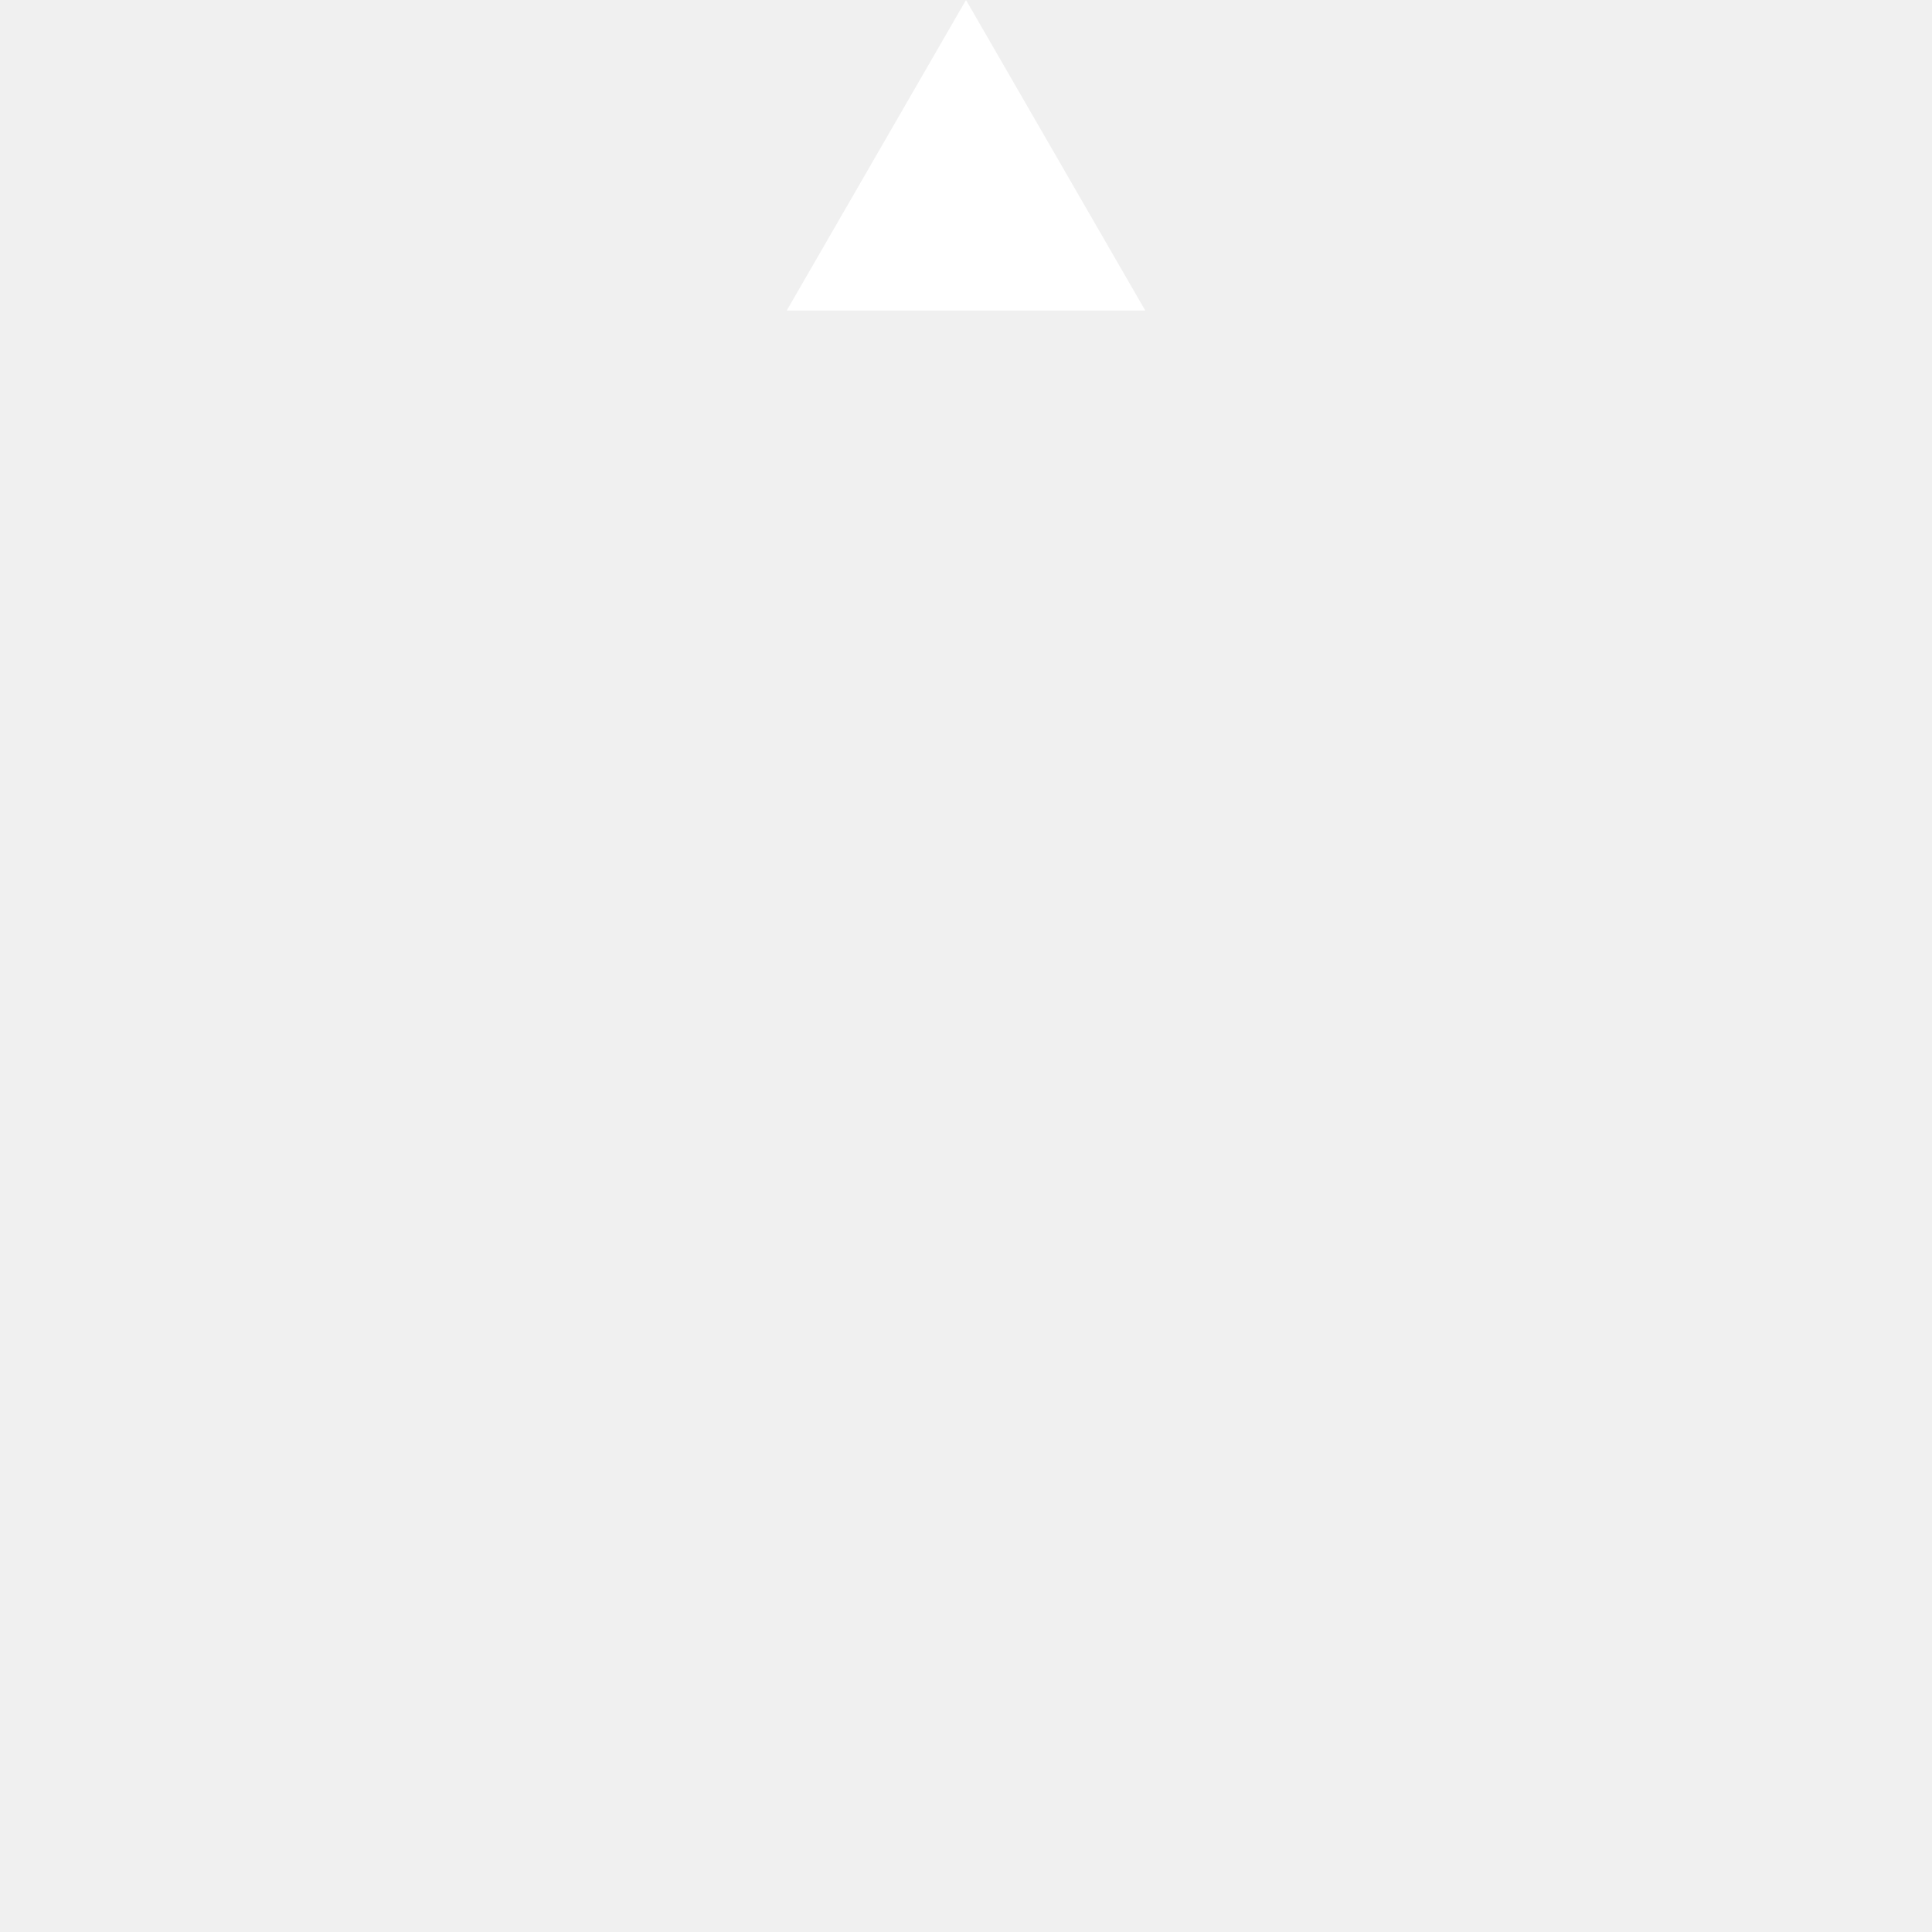
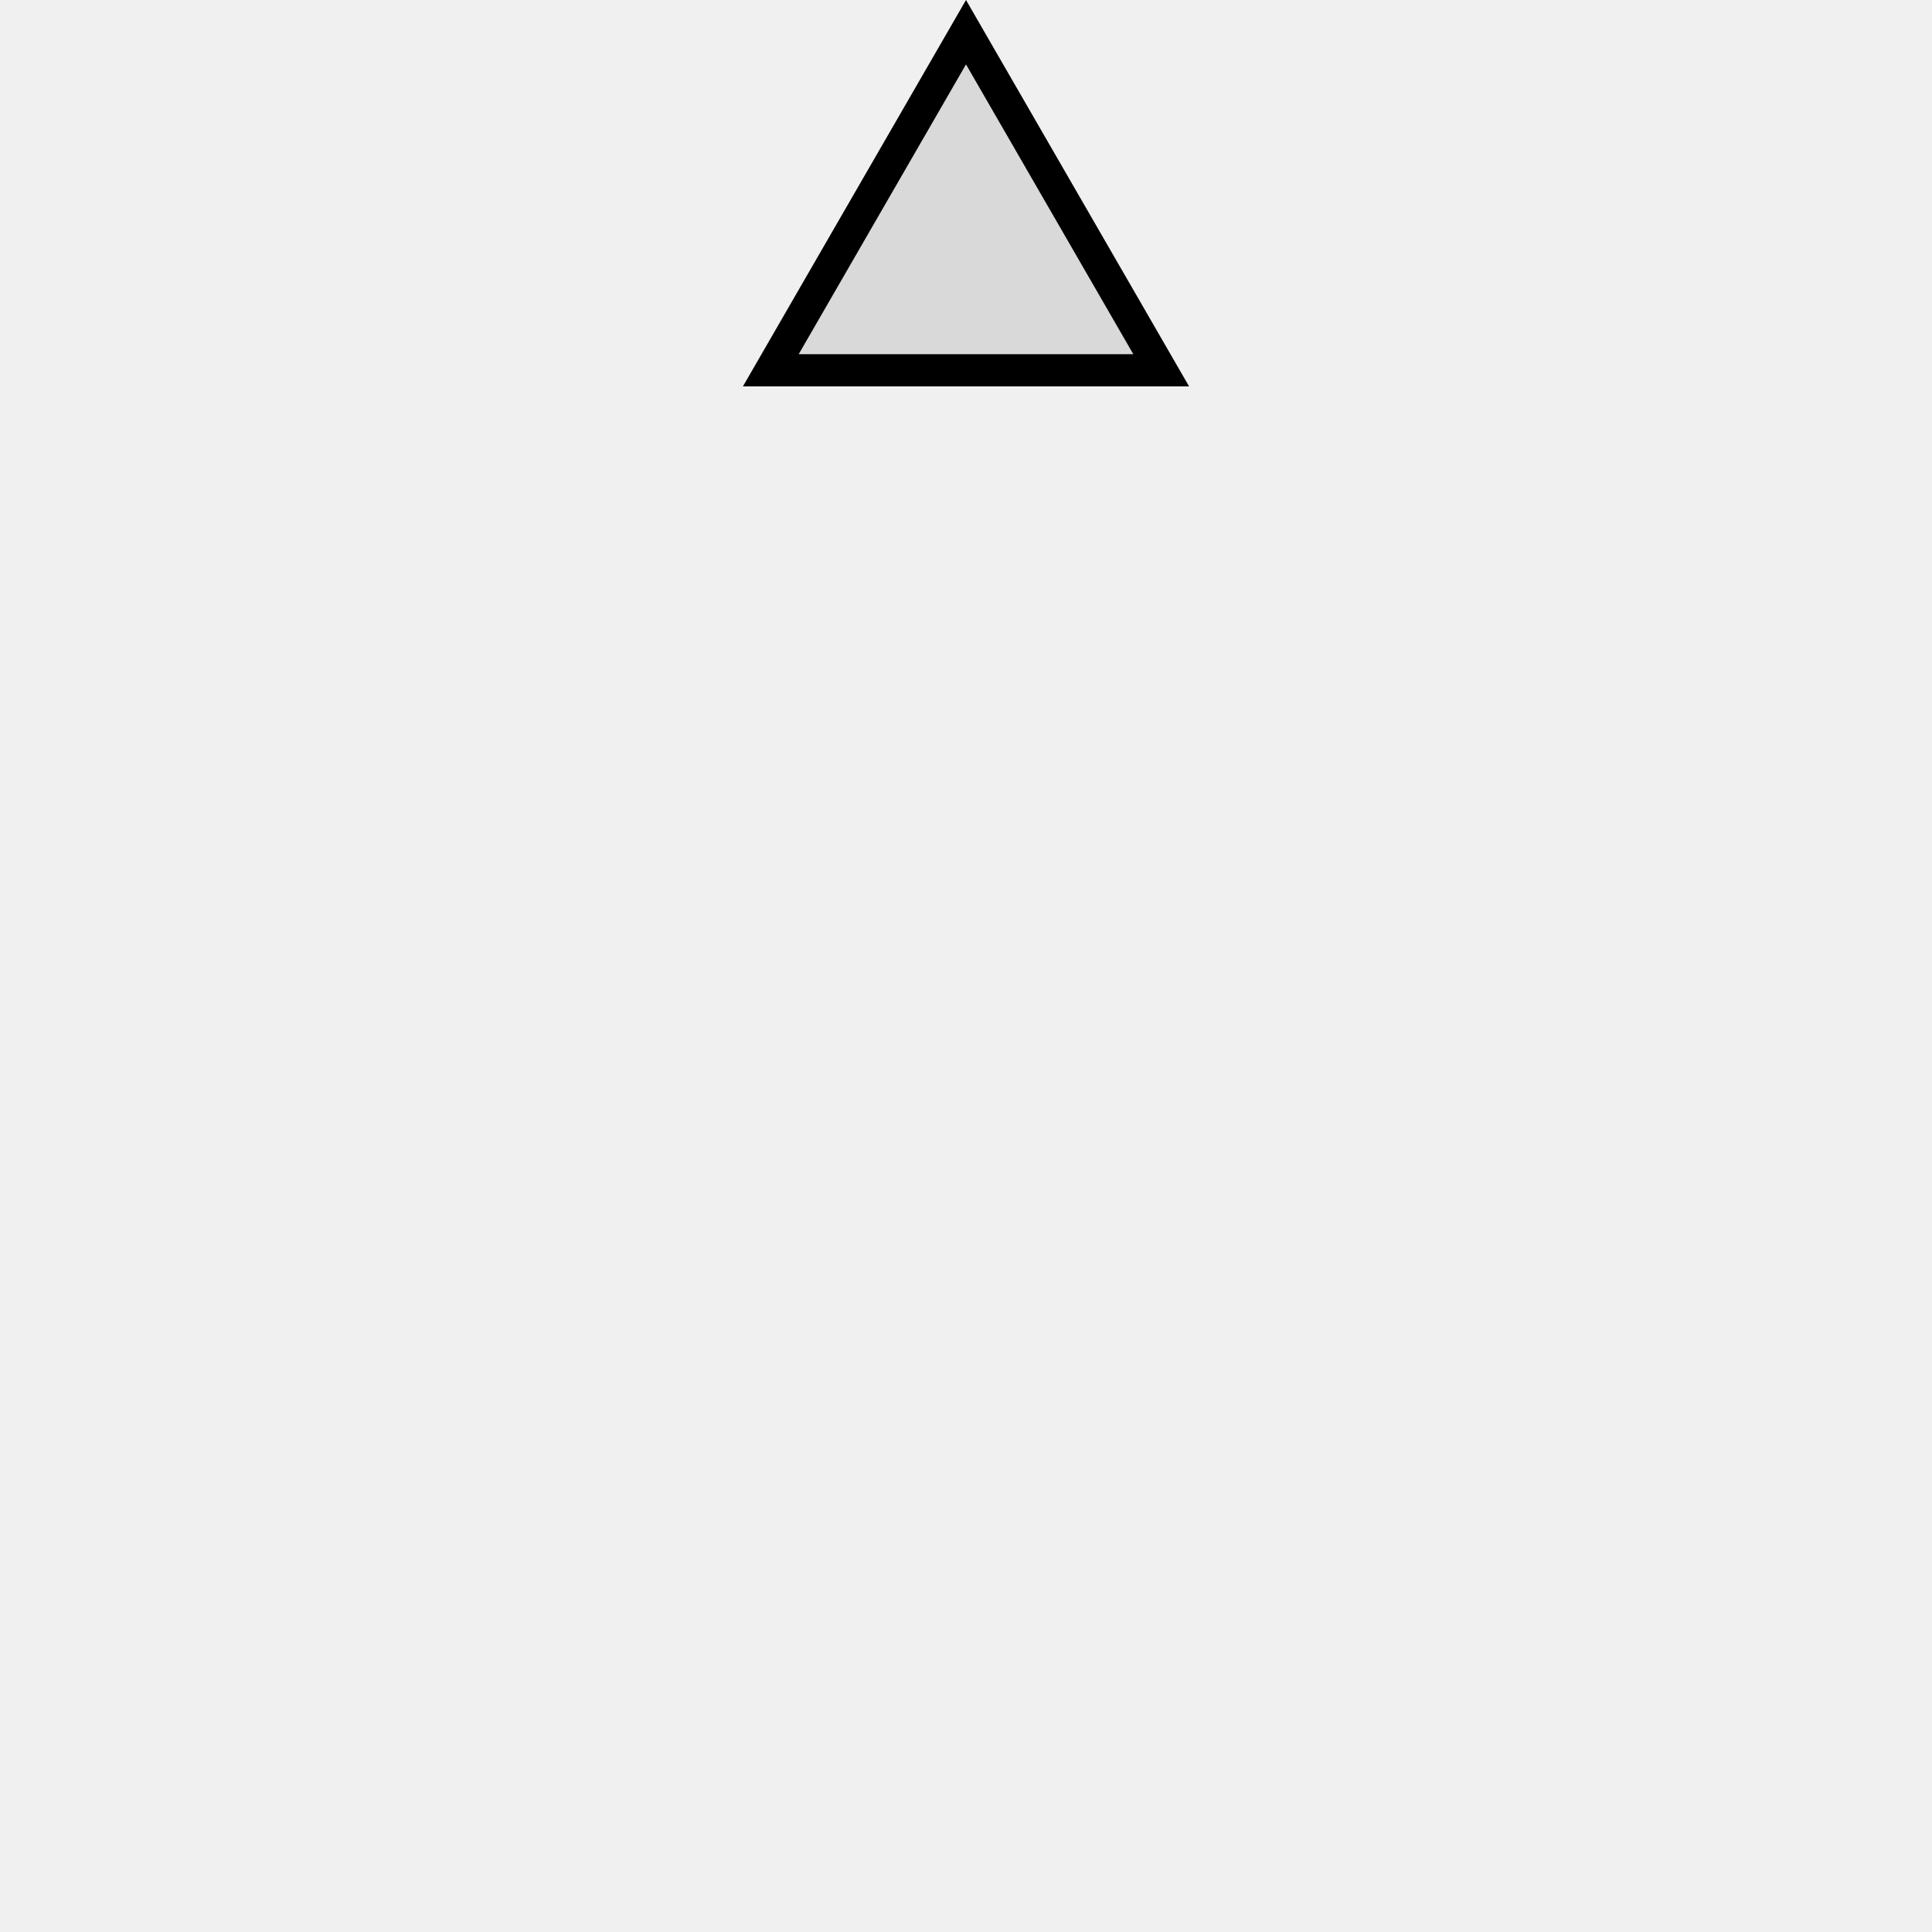
- <svg xmlns="http://www.w3.org/2000/svg" width="112" height="112" viewBox="0 0 112 112" fill="none">
-   <path d="M56 0L66.392 18H45.608L56 0Z" fill="#FFFFFF" />
+ <svg xmlns="http://www.w3.org/2000/svg" width="120" height="120" viewBox="0 0 120 120" fill="none">
+   <path d="M60.866 3.5L60 2L59.134 3.5L48.742 21.5L47.876 23H49.608H70.392H72.124L71.258 21.5L60.866 3.5Z" fill="#D9D9D9" stroke="black" stroke-width="2" />
</svg>
